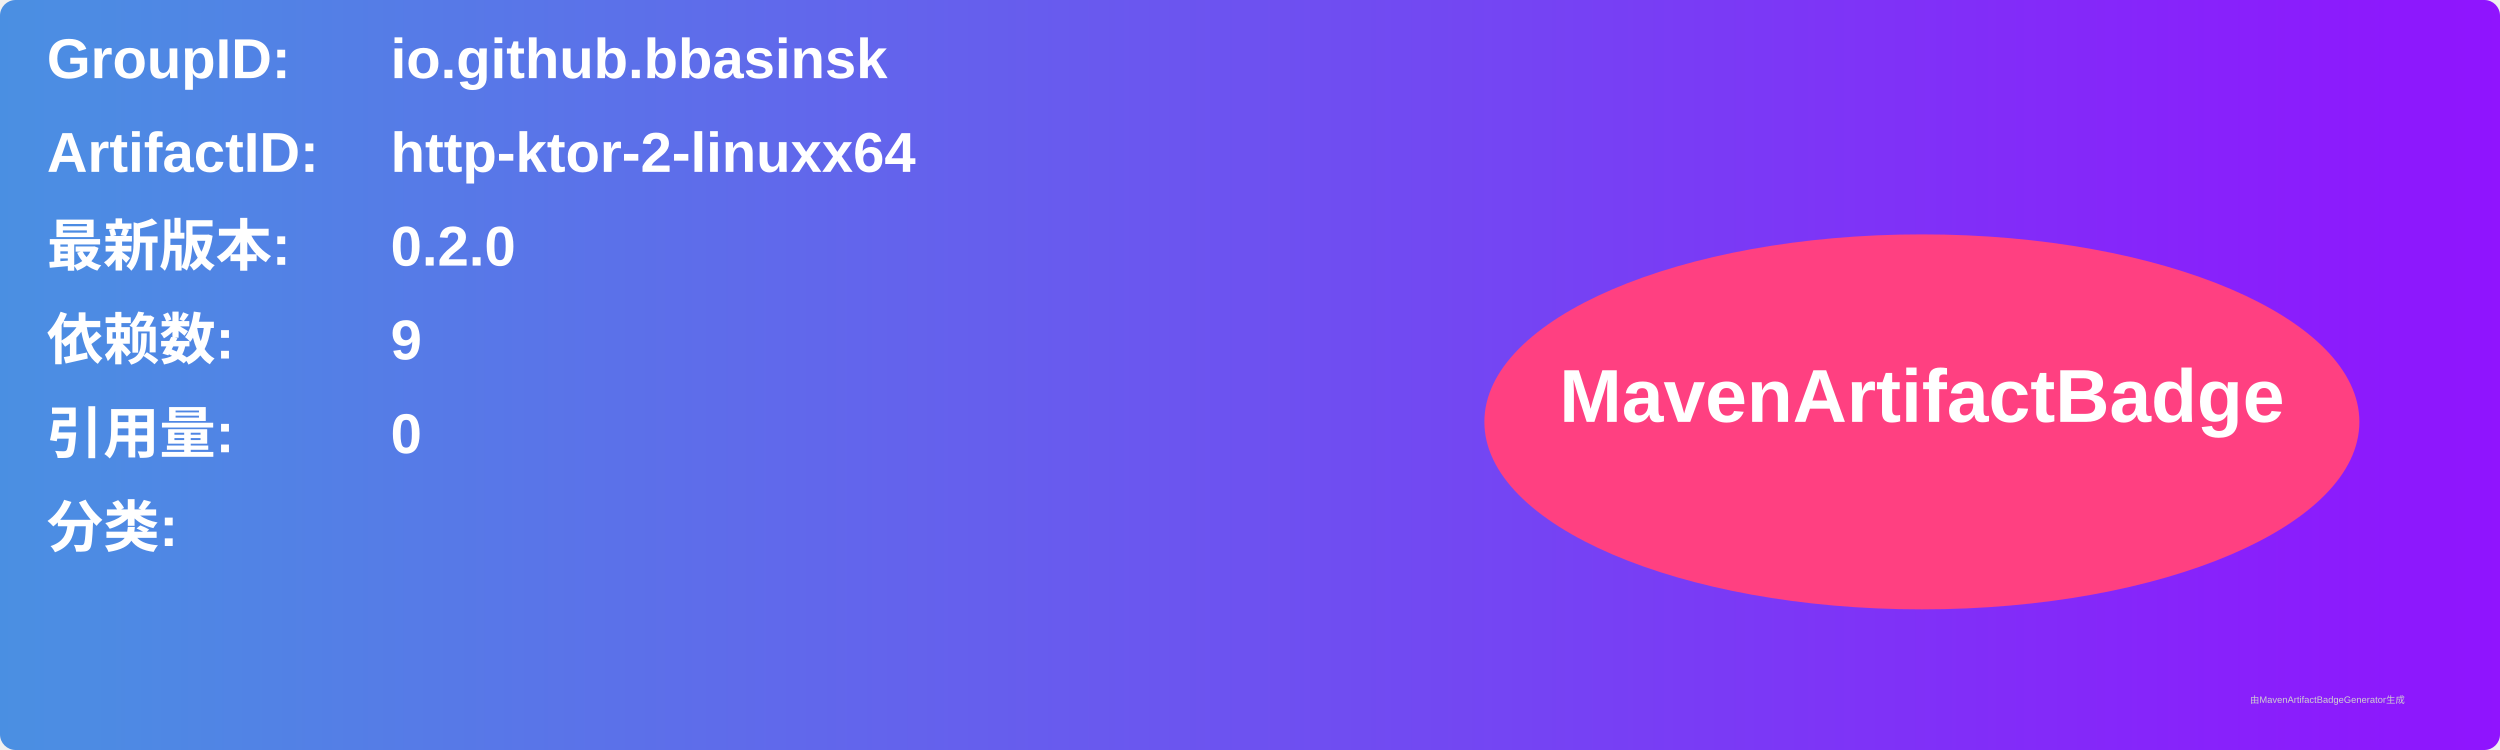
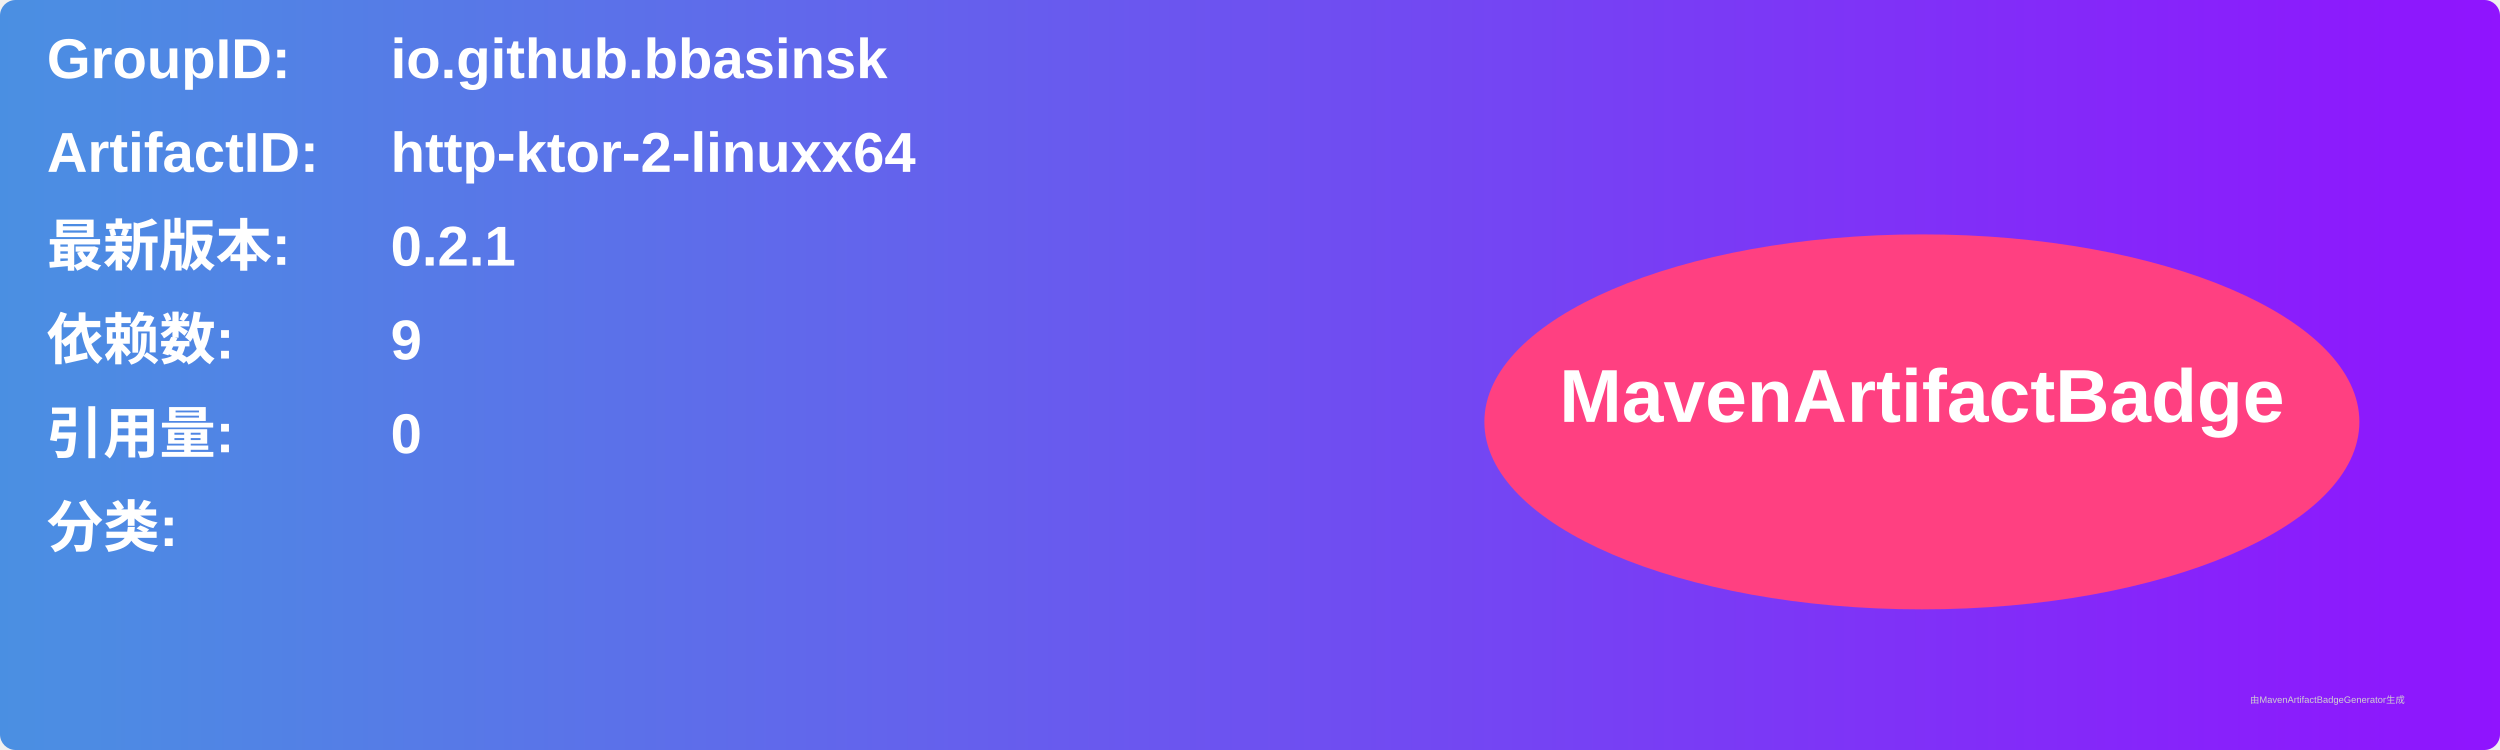
<svg xmlns="http://www.w3.org/2000/svg" width="800" height="240" viewBox="0 0 800 240">
  <linearGradient id="grad" x1="0%" y1="0%" x2="100%" y2="0%">
    <stop offset="0%" stop-color="#4a90e2" />
    <stop offset="100%" stop-color="#9013fe" />
  </linearGradient>
  <rect width="100%" height="100%" rx="5" ry="5" fill="url(#grad)" />
  <g transform="translate(15, 15)">
    <text x="0" y="10" font-family="Arial" font-size="18" fill="white" font-weight="bold" width="260">GroupID:</text>
    <text x="110" y="10" font-family="Arial" font-size="18" fill="white" font-weight="bold" width="460">io.github.bbasinsk</text>
    <text x="0" y="40" font-family="Arial" font-size="18" fill="white" font-weight="bold" width="260">ArtifactID:</text>
    <text x="110" y="40" font-family="Arial" font-size="18" fill="white" font-weight="bold" width="460">http-ktor-2-linuxx64</text>
    <text x="0" y="70" font-family="Arial" font-size="18" fill="white" font-weight="bold">最新版本:</text>
    <text x="110" y="70" font-family="Arial" font-size="18" fill="white" font-weight="bold">
-       <tspan font-weight="bold">0.2.0</tspan>
+       <tspan font-weight="bold">0.2.1</tspan>
    </text>
    <text x="0" y="100" font-family="Arial" font-size="18" fill="white" font-weight="bold">依赖数: </text>
    <text x="110" y="100" font-family="Arial" font-size="18" fill="white">
      <tspan font-weight="bold">9</tspan>
    </text>
    <text x="0" y="130" font-family="Arial" font-size="18" fill="white" font-weight="bold">引用量: </text>
    <text x="110" y="130" font-family="Arial" font-size="18" fill="white">
      <tspan font-weight="bold">0</tspan>
    </text>
    <text x="0" y="160" font-family="Arial" font-size="18" fill="white" font-weight="bold">分类:</text>
    <text x="10" y="190" font-family="Arial" font-size="10" fill="white">
      <tspan font-weight="bold" />
    </text>
    <ellipse cx="600" cy="120" rx="140" ry="60" fill="#ff4081" />
    <text x="600" y="120" text-anchor="middle" font-family="Arial" font-size="24" fill="white" font-weight="bold">MavenArtifactBadge</text>
  </g>
  <text x="720" y="225" font-family="Arial" font-size="3" fill="#d0d0d0">由MavenArtifactBadgeGenerator生成</text>
</svg>
